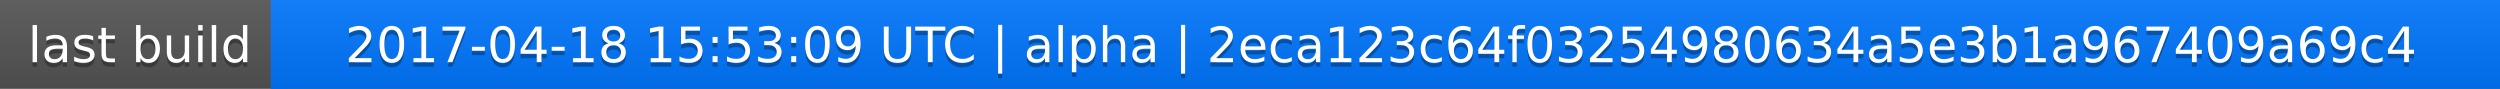
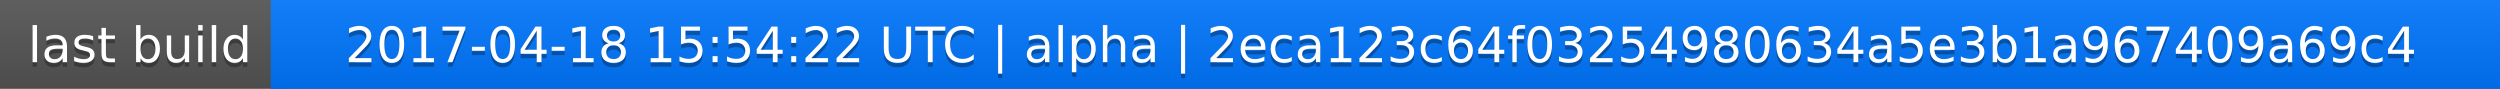
<svg xmlns="http://www.w3.org/2000/svg" width="563" height="20">
  <linearGradient id="a" x2="0" y2="100%">
    <stop offset="0" stop-color="#bbb" stop-opacity=".1" />
    <stop offset="1" stop-opacity=".1" />
  </linearGradient>
  <rect rx="0" width="563" height="20" fill="#555" />
  <rect rx="0" x="61" width="502" height="20" fill="#07f" />
  <path fill="#07f" d="M61 0h4v20h-4z" />
  <rect rx="0" width="563" height="20" fill="url(#a)" />
  <g fill="#fff" text-anchor="middle" font-family="DejaVu Sans,Verdana,Geneva,sans-serif" font-size="11">
    <text x="31.5" y="15" fill="#010101" fill-opacity=".3">last build</text>
    <text x="31.5" y="14">last build</text>
-     <text x="311" y="15" fill="#010101" fill-opacity=".3">2017-04-18 15:53:09 UTC | alpha | 2eca123c64f03254980634a5e3b1a967409a69c4</text>
-     <text x="311" y="14">2017-04-18 15:53:09 UTC | alpha | 2eca123c64f03254980634a5e3b1a967409a69c4</text>
+     <text x="311" y="15" fill="#010101" fill-opacity=".3">2017-04-18 15:54:22 UTC | alpha | 2eca123c64f03254980634a5e3b1a967409a69c4</text>
+     <text x="311" y="14">2017-04-18 15:54:22 UTC | alpha | 2eca123c64f03254980634a5e3b1a967409a69c4</text>
  </g>
</svg>
